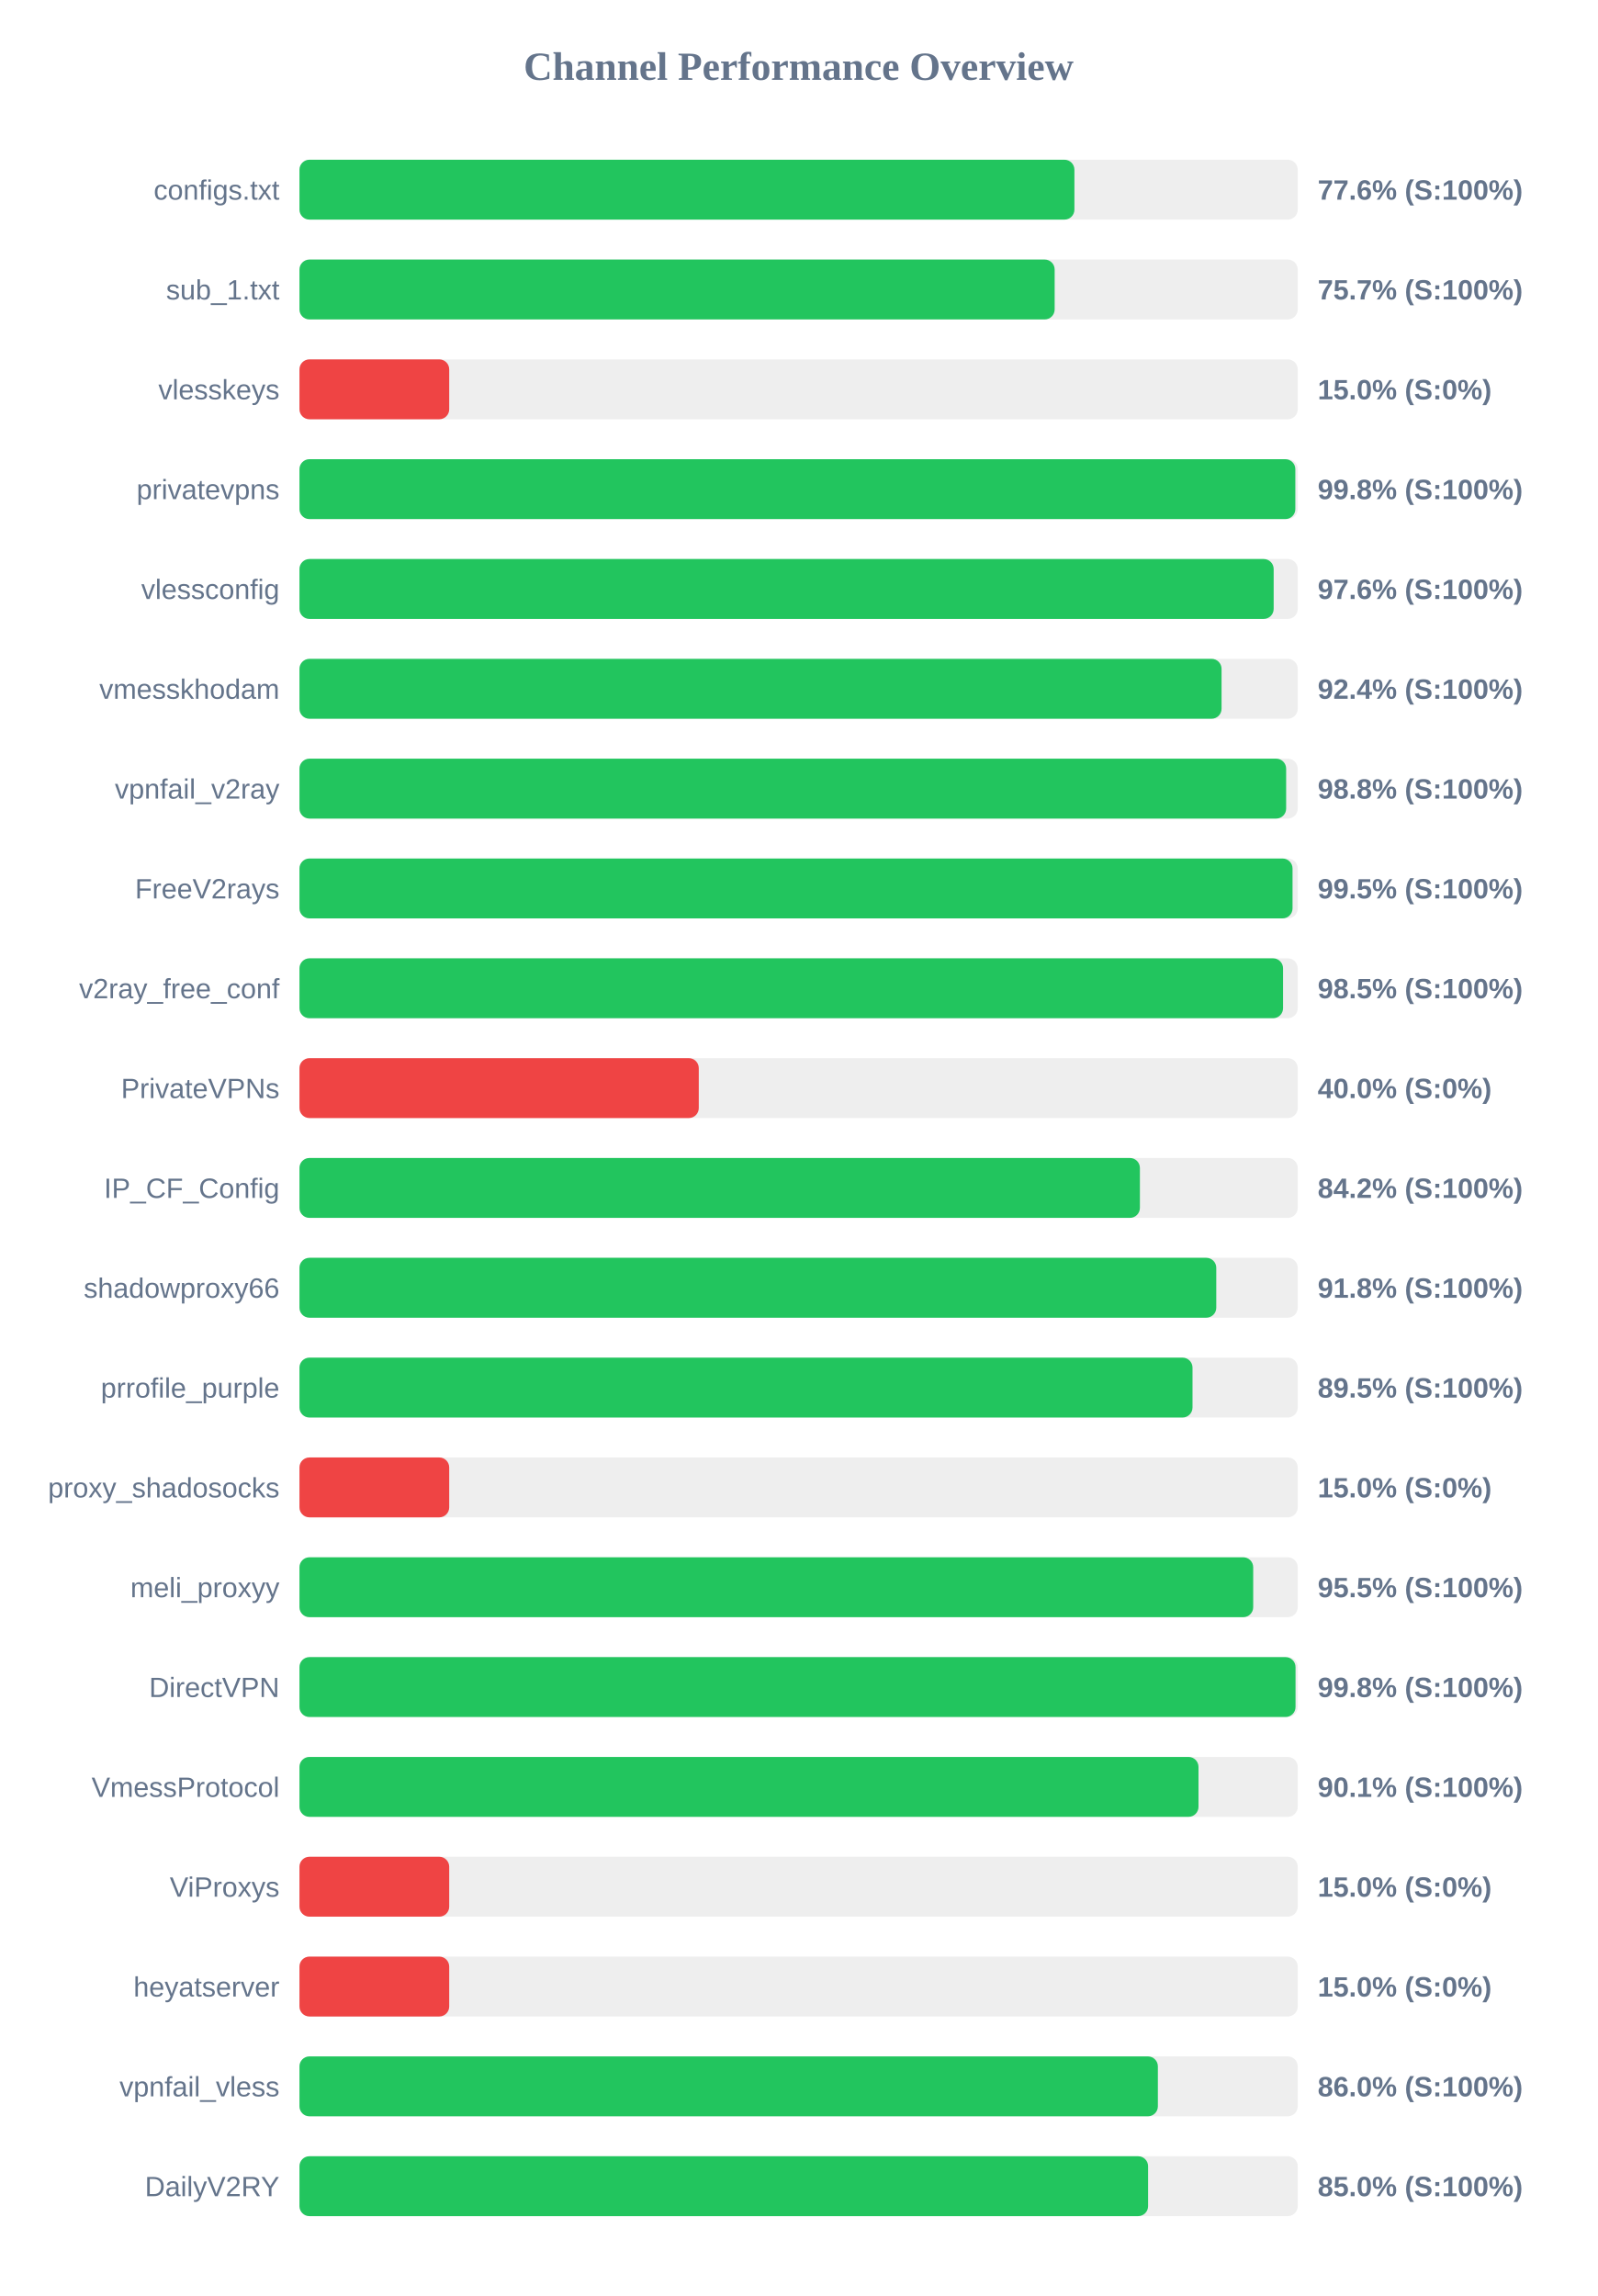
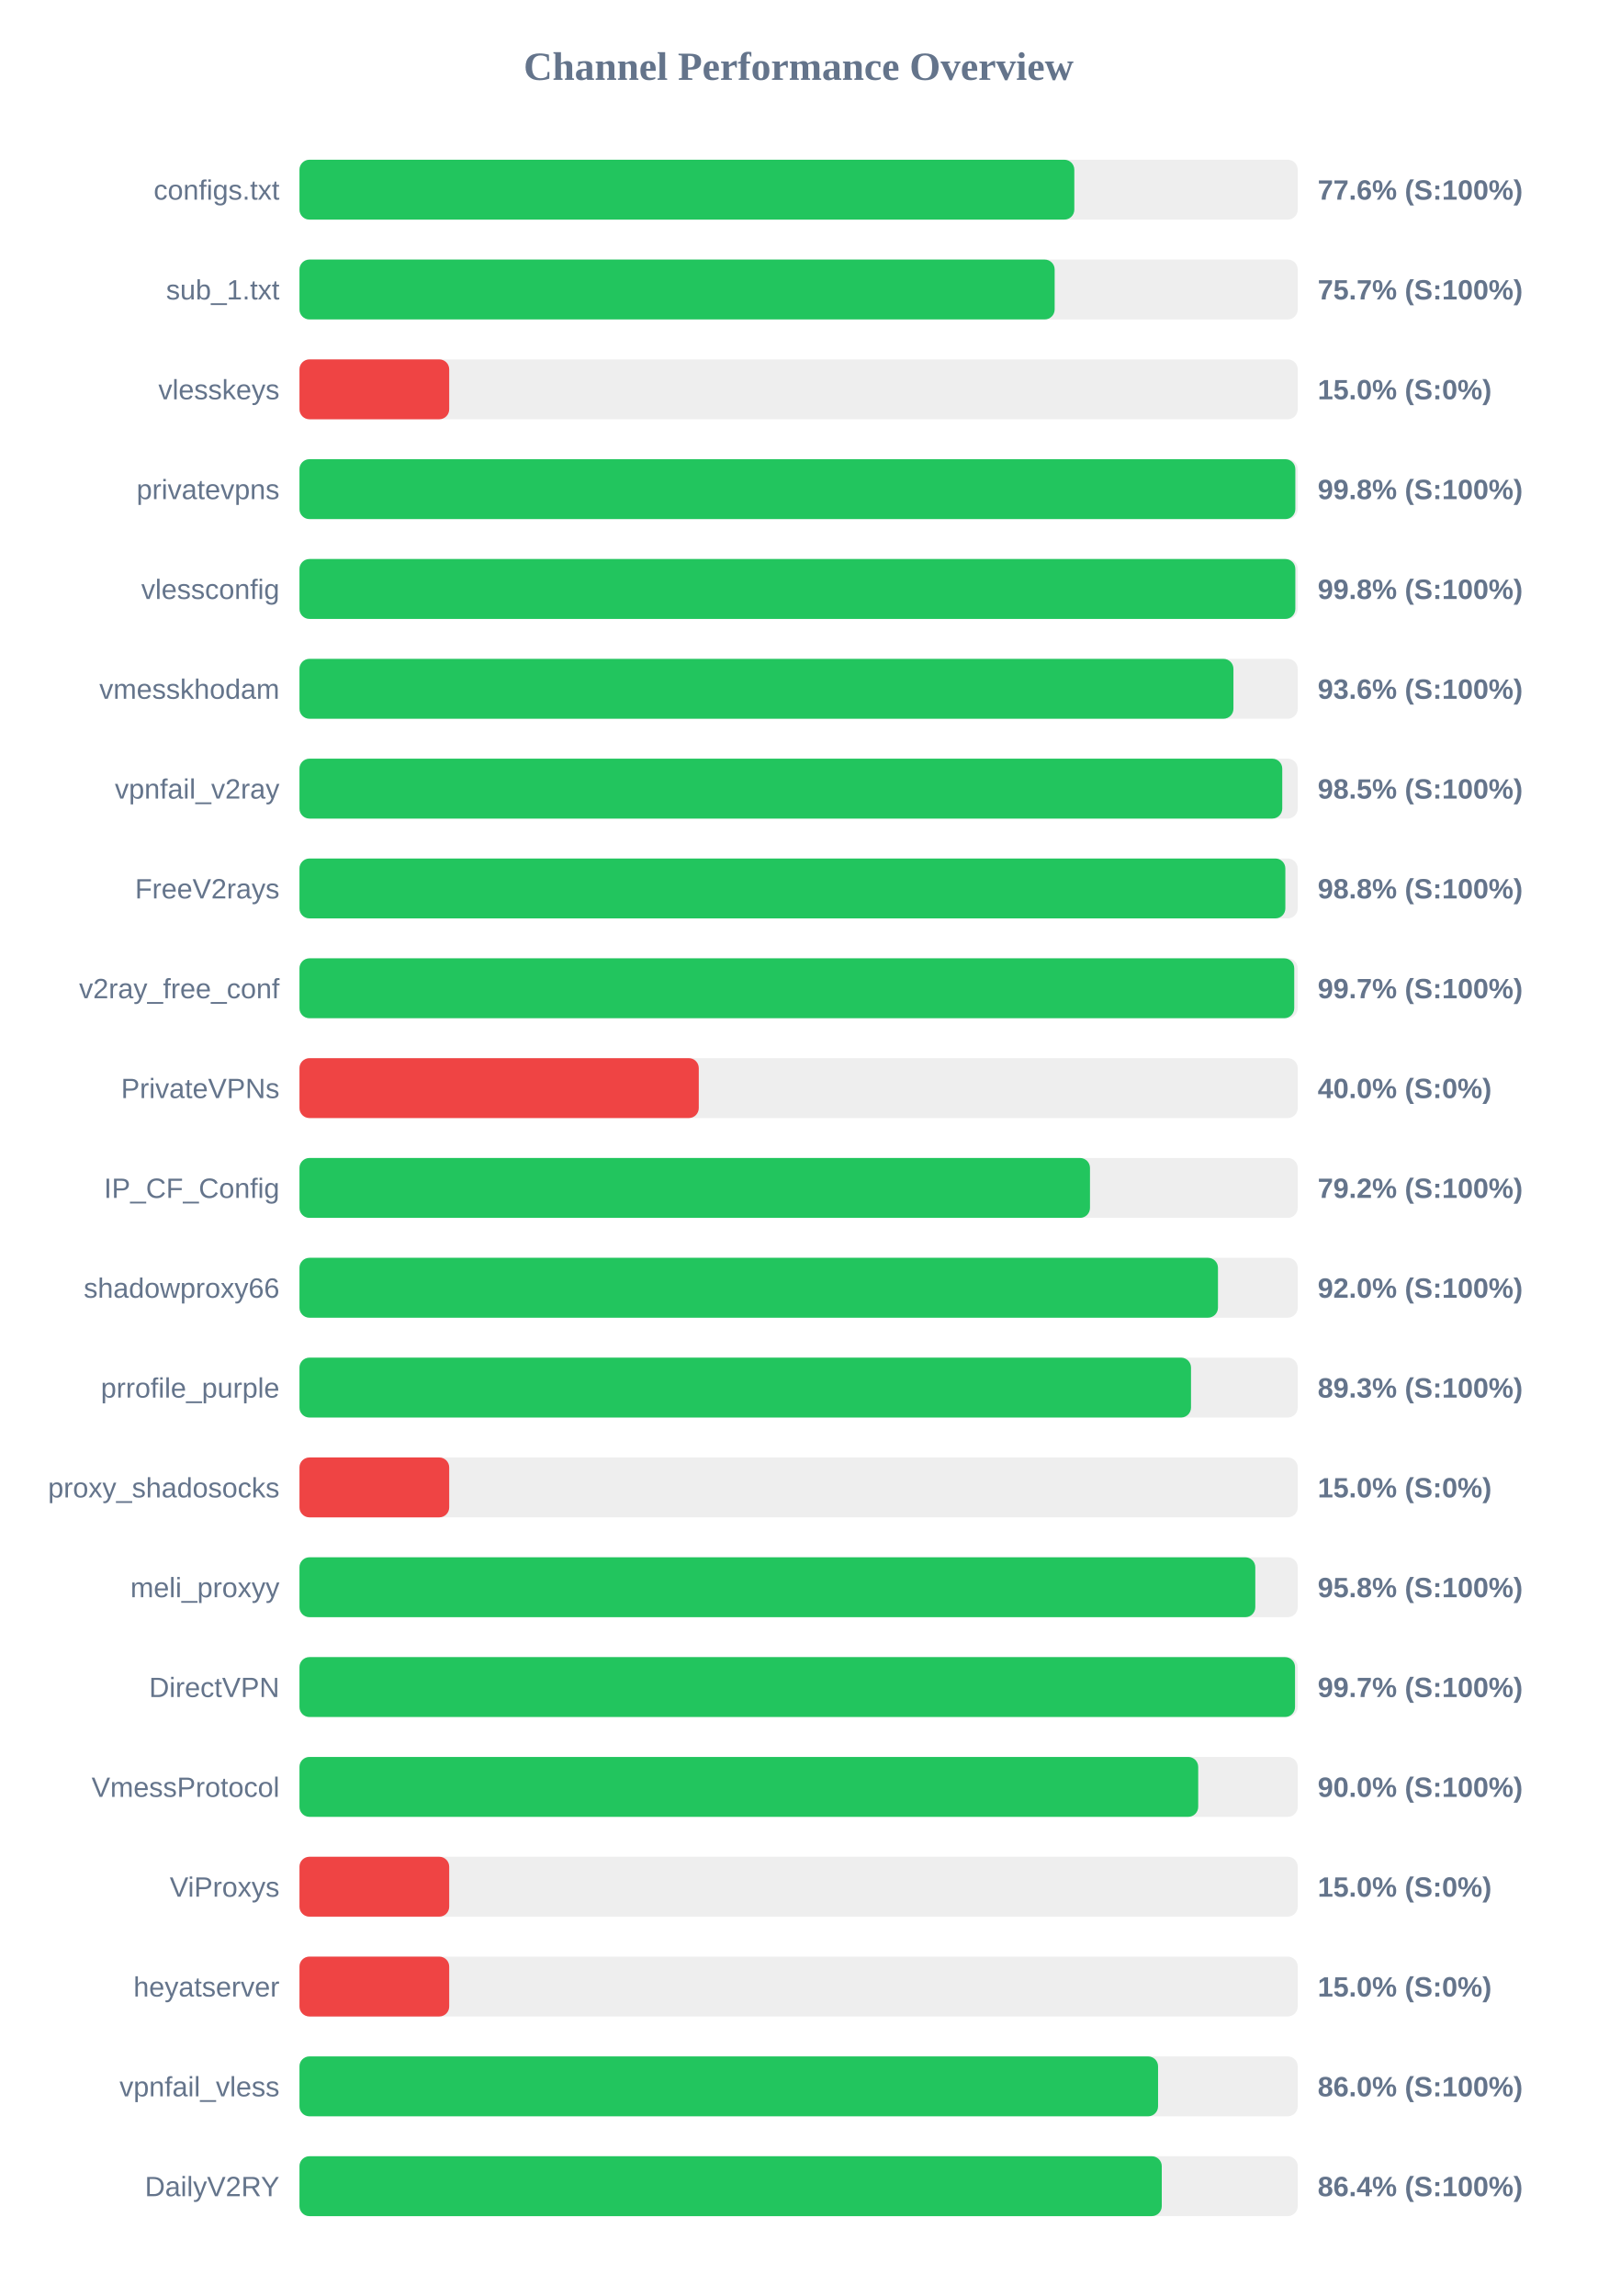
<svg xmlns="http://www.w3.org/2000/svg" width="800" height="1150" version="1.1">
  <style>
        .row { font: 14px Arial; fill: #64748b; }
        .score { font: bold 14px Arial; fill: #64748b; }
    </style>
  <text x="400" y="40" text-anchor="middle" font-size="20px" font-weight="bold" fill="#64748b">Channel Performance Overview</text>
  <rect x="150" y="80" width="500" height="30" fill="#eee" rx="5" />
-   <rect x="150" y="80" width="388.15" height="30" fill="#22c55e" rx="5" />
+   <rect x="150" y="80" width="388.1" height="30" fill="#22c55e" rx="5" />
  <text x="140" y="100" text-anchor="end" class="row">configs.txt</text>
  <text x="660" y="100" text-anchor="start" class="score">77.6% (S:100%)</text>
  <rect x="150" y="130" width="500" height="30" fill="#eee" rx="5" />
  <rect x="150" y="130" width="378.25" height="30" fill="#22c55e" rx="5" />
  <text x="140" y="150" text-anchor="end" class="row">sub_1.txt</text>
  <text x="660" y="150" text-anchor="start" class="score">75.7% (S:100%)</text>
  <rect x="150" y="180" width="500" height="30" fill="#eee" rx="5" />
  <rect x="150" y="180" width="75.0" height="30" fill="#ef4444" rx="5" />
  <text x="140" y="200" text-anchor="end" class="row">vlesskeys</text>
  <text x="660" y="200" text-anchor="start" class="score">15.0% (S:0%)</text>
  <rect x="150" y="230" width="500" height="30" fill="#eee" rx="5" />
  <rect x="150" y="230" width="498.8" height="30" fill="#22c55e" rx="5" />
  <text x="140" y="250" text-anchor="end" class="row">privatevpns</text>
  <text x="660" y="250" text-anchor="start" class="score">99.8% (S:100%)</text>
  <rect x="150" y="280" width="500" height="30" fill="#eee" rx="5" />
-   <rect x="150" y="280" width="487.95" height="30" fill="#22c55e" rx="5" />
+   <rect x="150" y="280" width="498.8" height="30" fill="#22c55e" rx="5" />
  <text x="140" y="300" text-anchor="end" class="row">vlessconfig</text>
-   <text x="660" y="300" text-anchor="start" class="score">97.6% (S:100%)</text>
+   <text x="660" y="300" text-anchor="start" class="score">99.8% (S:100%)</text>
  <rect x="150" y="330" width="500" height="30" fill="#eee" rx="5" />
-   <rect x="150" y="330" width="461.85" height="30" fill="#22c55e" rx="5" />
+   <rect x="150" y="330" width="467.8" height="30" fill="#22c55e" rx="5" />
  <text x="140" y="350" text-anchor="end" class="row">vmesskhodam</text>
-   <text x="660" y="350" text-anchor="start" class="score">92.4% (S:100%)</text>
+   <text x="660" y="350" text-anchor="start" class="score">93.6% (S:100%)</text>
  <rect x="150" y="380" width="500" height="30" fill="#eee" rx="5" />
-   <rect x="150" y="380" width="494.2" height="30" fill="#22c55e" rx="5" />
+   <rect x="150" y="380" width="492.25" height="30" fill="#22c55e" rx="5" />
  <text x="140" y="400" text-anchor="end" class="row">vpnfail_v2ray</text>
-   <text x="660" y="400" text-anchor="start" class="score">98.8% (S:100%)</text>
+   <text x="660" y="400" text-anchor="start" class="score">98.5% (S:100%)</text>
  <rect x="150" y="430" width="500" height="30" fill="#eee" rx="5" />
-   <rect x="150" y="430" width="497.4" height="30" fill="#22c55e" rx="5" />
+   <rect x="150" y="430" width="493.8" height="30" fill="#22c55e" rx="5" />
  <text x="140" y="450" text-anchor="end" class="row">FreeV2rays</text>
-   <text x="660" y="450" text-anchor="start" class="score">99.5% (S:100%)</text>
+   <text x="660" y="450" text-anchor="start" class="score">98.8% (S:100%)</text>
  <rect x="150" y="480" width="500" height="30" fill="#eee" rx="5" />
-   <rect x="150" y="480" width="492.65" height="30" fill="#22c55e" rx="5" />
+   <rect x="150" y="480" width="498.25" height="30" fill="#22c55e" rx="5" />
  <text x="140" y="500" text-anchor="end" class="row">v2ray_free_conf</text>
-   <text x="660" y="500" text-anchor="start" class="score">98.5% (S:100%)</text>
+   <text x="660" y="500" text-anchor="start" class="score">99.7% (S:100%)</text>
  <rect x="150" y="530" width="500" height="30" fill="#eee" rx="5" />
  <rect x="150" y="530" width="200.0" height="30" fill="#ef4444" rx="5" />
  <text x="140" y="550" text-anchor="end" class="row">PrivateVPNs</text>
  <text x="660" y="550" text-anchor="start" class="score">40.0% (S:0%)</text>
  <rect x="150" y="580" width="500" height="30" fill="#eee" rx="5" />
-   <rect x="150" y="580" width="420.95" height="30" fill="#22c55e" rx="5" />
+   <rect x="150" y="580" width="395.95" height="30" fill="#22c55e" rx="5" />
  <text x="140" y="600" text-anchor="end" class="row">IP_CF_Config</text>
-   <text x="660" y="600" text-anchor="start" class="score">84.2% (S:100%)</text>
+   <text x="660" y="600" text-anchor="start" class="score">79.2% (S:100%)</text>
  <rect x="150" y="630" width="500" height="30" fill="#eee" rx="5" />
-   <rect x="150" y="630" width="459.2" height="30" fill="#22c55e" rx="5" />
+   <rect x="150" y="630" width="460.05" height="30" fill="#22c55e" rx="5" />
  <text x="140" y="650" text-anchor="end" class="row">shadowproxy66</text>
-   <text x="660" y="650" text-anchor="start" class="score">91.8% (S:100%)</text>
+   <text x="660" y="650" text-anchor="start" class="score">92.0% (S:100%)</text>
  <rect x="150" y="680" width="500" height="30" fill="#eee" rx="5" />
-   <rect x="150" y="680" width="447.3" height="30" fill="#22c55e" rx="5" />
+   <rect x="150" y="680" width="446.55" height="30" fill="#22c55e" rx="5" />
  <text x="140" y="700" text-anchor="end" class="row">prrofile_purple</text>
-   <text x="660" y="700" text-anchor="start" class="score">89.5% (S:100%)</text>
+   <text x="660" y="700" text-anchor="start" class="score">89.3% (S:100%)</text>
  <rect x="150" y="730" width="500" height="30" fill="#eee" rx="5" />
  <rect x="150" y="730" width="75.0" height="30" fill="#ef4444" rx="5" />
  <text x="140" y="750" text-anchor="end" class="row">proxy_shadosocks</text>
  <text x="660" y="750" text-anchor="start" class="score">15.0% (S:0%)</text>
  <rect x="150" y="780" width="500" height="30" fill="#eee" rx="5" />
-   <rect x="150" y="780" width="477.7" height="30" fill="#22c55e" rx="5" />
+   <rect x="150" y="780" width="478.75" height="30" fill="#22c55e" rx="5" />
  <text x="140" y="800" text-anchor="end" class="row">meli_proxyy</text>
-   <text x="660" y="800" text-anchor="start" class="score">95.5% (S:100%)</text>
+   <text x="660" y="800" text-anchor="start" class="score">95.8% (S:100%)</text>
  <rect x="150" y="830" width="500" height="30" fill="#eee" rx="5" />
-   <rect x="150" y="830" width="498.9" height="30" fill="#22c55e" rx="5" />
+   <rect x="150" y="830" width="498.65" height="30" fill="#22c55e" rx="5" />
  <text x="140" y="850" text-anchor="end" class="row">DirectVPN</text>
-   <text x="660" y="850" text-anchor="start" class="score">99.8% (S:100%)</text>
+   <text x="660" y="850" text-anchor="start" class="score">99.7% (S:100%)</text>
  <rect x="150" y="880" width="500" height="30" fill="#eee" rx="5" />
-   <rect x="150" y="880" width="450.3" height="30" fill="#22c55e" rx="5" />
+   <rect x="150" y="880" width="450.15" height="30" fill="#22c55e" rx="5" />
  <text x="140" y="900" text-anchor="end" class="row">VmessProtocol</text>
-   <text x="660" y="900" text-anchor="start" class="score">90.1% (S:100%)</text>
+   <text x="660" y="900" text-anchor="start" class="score">90.0% (S:100%)</text>
  <rect x="150" y="930" width="500" height="30" fill="#eee" rx="5" />
  <rect x="150" y="930" width="75.0" height="30" fill="#ef4444" rx="5" />
  <text x="140" y="950" text-anchor="end" class="row">ViProxys</text>
  <text x="660" y="950" text-anchor="start" class="score">15.0% (S:0%)</text>
  <rect x="150" y="980" width="500" height="30" fill="#eee" rx="5" />
  <rect x="150" y="980" width="75.0" height="30" fill="#ef4444" rx="5" />
  <text x="140" y="1000" text-anchor="end" class="row">heyatserver</text>
  <text x="660" y="1000" text-anchor="start" class="score">15.0% (S:0%)</text>
  <rect x="150" y="1030" width="500" height="30" fill="#eee" rx="5" />
-   <rect x="150" y="1030" width="429.95" height="30" fill="#22c55e" rx="5" />
+   <rect x="150" y="1030" width="430.05" height="30" fill="#22c55e" rx="5" />
  <text x="140" y="1050" text-anchor="end" class="row">vpnfail_vless</text>
  <text x="660" y="1050" text-anchor="start" class="score">86.0% (S:100%)</text>
  <rect x="150" y="1080" width="500" height="30" fill="#eee" rx="5" />
-   <rect x="150" y="1080" width="425.05" height="30" fill="#22c55e" rx="5" />
+   <rect x="150" y="1080" width="431.9" height="30" fill="#22c55e" rx="5" />
  <text x="140" y="1100" text-anchor="end" class="row">DailyV2RY</text>
-   <text x="660" y="1100" text-anchor="start" class="score">85.0% (S:100%)</text>
+   <text x="660" y="1100" text-anchor="start" class="score">86.4% (S:100%)</text>
</svg>
